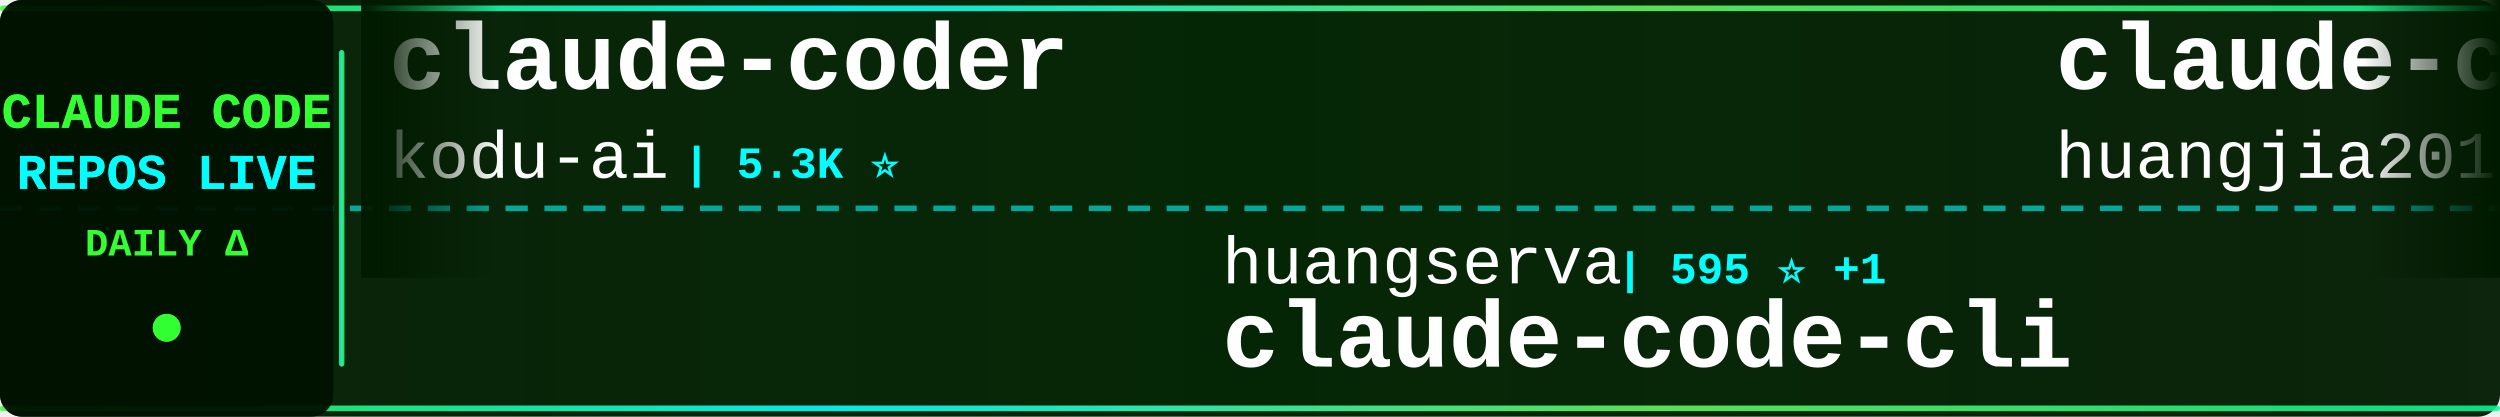
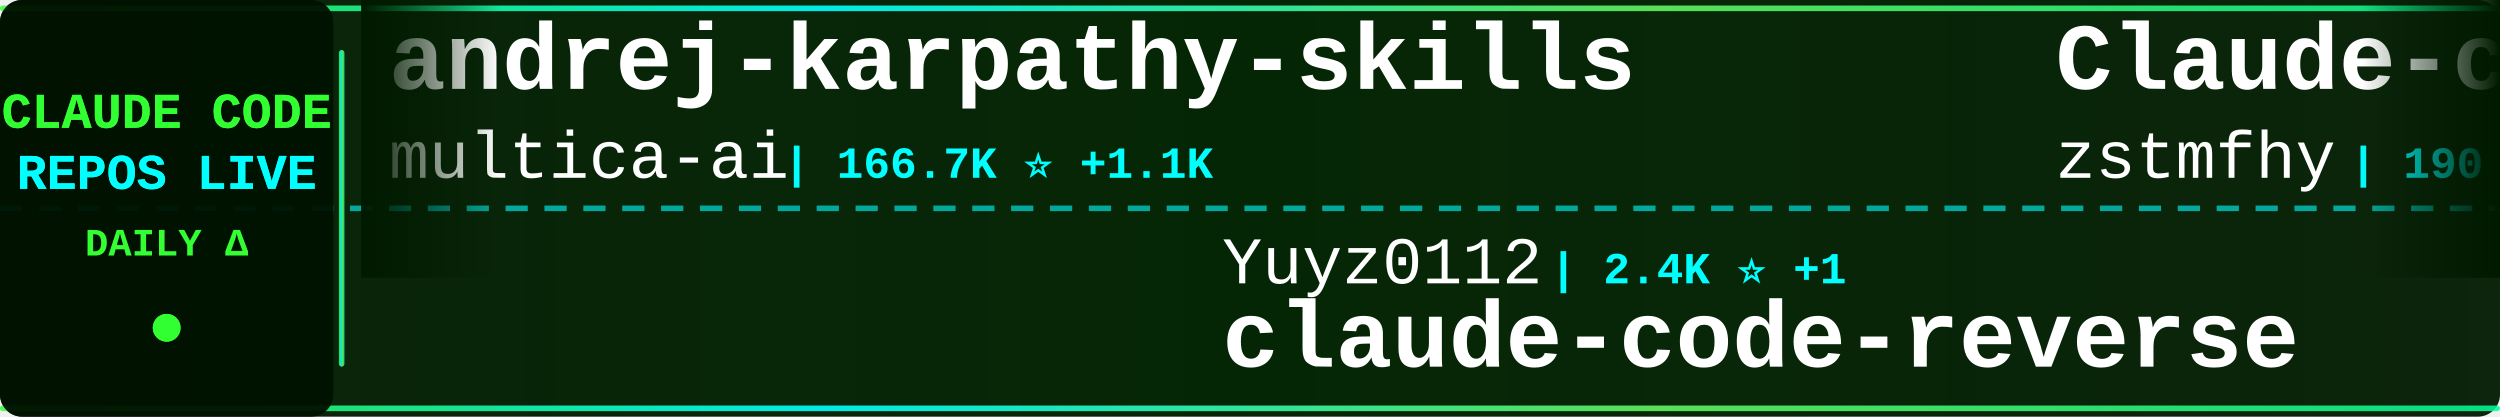
<svg xmlns="http://www.w3.org/2000/svg" width="900" height="150">
  <defs>
    <linearGradient id="tickerBg" x1="0%" y1="0%" x2="100%" y2="0%">
      <stop offset="0%" style="stop-color:#001a00;stop-opacity:0.95" />
      <stop offset="50%" style="stop-color:#002200;stop-opacity:0.98" />
      <stop offset="100%" style="stop-color:#001a00;stop-opacity:0.95" />
    </linearGradient>
    <linearGradient id="borderGrad" x1="0%" y1="0%" x2="100%" y2="0%">
      <stop offset="0%" style="stop-color:#33ff33;stop-opacity:0.85">
        <animate attributeName="stop-opacity" values="0.85;1;0.85" dur="2s" repeatCount="indefinite" />
      </stop>
      <stop offset="33%" style="stop-color:#00ffff;stop-opacity:0.9">
        <animate attributeName="stop-opacity" values="0.9;1;0.9" dur="2.2s" repeatCount="indefinite" />
      </stop>
      <stop offset="66%" style="stop-color:#66ff66;stop-opacity:0.85">
        <animate attributeName="stop-opacity" values="0.85;1;0.85" dur="1.8s" repeatCount="indefinite" />
      </stop>
      <stop offset="100%" style="stop-color:#00ff99;stop-opacity:0.85">
        <animate attributeName="stop-opacity" values="0.85;1;0.85" dur="2s" repeatCount="indefinite" />
      </stop>
    </linearGradient>
    <filter id="textGlow">
      <feGaussianBlur stdDeviation="0.1" result="coloredBlur" />
      <feMerge>
        <feMergeNode in="coloredBlur" />
        <feMergeNode in="SourceGraphic" />
      </feMerge>
    </filter>
    <filter id="metricGlow">
      <feGaussianBlur stdDeviation="0.2" result="coloredBlur" />
      <feMerge>
        <feMergeNode in="coloredBlur" />
        <feMergeNode in="SourceGraphic" />
      </feMerge>
    </filter>
    <linearGradient id="leftFade" x1="0%" y1="0%" x2="100%" y2="0%">
      <stop offset="0%" style="stop-color:#001a00;stop-opacity:1" />
      <stop offset="100%" style="stop-color:#001a00;stop-opacity:0" />
    </linearGradient>
    <linearGradient id="rightFade" x1="0%" y1="0%" x2="100%" y2="0%">
      <stop offset="0%" style="stop-color:#001a00;stop-opacity:0" />
      <stop offset="100%" style="stop-color:#001a00;stop-opacity:1" />
    </linearGradient>
  </defs>
  <rect width="900" height="150" fill="url(#tickerBg)" rx="8" />
  <rect x="0" y="2" width="900" height="2" fill="url(#borderGrad)" rx="1" />
  <rect x="0" y="146" width="900" height="2" fill="url(#borderGrad)" rx="1" />
  <line x1="0" y1="75" x2="900" y2="75" stroke="#00ffff" stroke-width="2" stroke-dasharray="8 6" opacity="0.6" />
  <rect x="0" y="0" width="120" height="150" fill="#001100" opacity="0.95" rx="8" />
  <text x="60" y="46" font-family="'Courier New', monospace" font-size="18" font-weight="bold" fill="#33ff33" text-anchor="middle" filter="url(#textGlow)">
    CLAUDE CODE
  </text>
  <text x="60" y="68" font-family="'Courier New', monospace" font-size="18" font-weight="bold" fill="#00ffff" text-anchor="middle" filter="url(#textGlow)">
    REPOS LIVE
  </text>
  <text x="60" y="92" font-family="'Courier New', monospace" font-size="14" font-weight="bold" fill="#33ff33" text-anchor="middle">
    DAILY Δ
  </text>
  <circle cx="60" cy="118" r="5" fill="#33ff33" filter="url(#metricGlow)">
    <animate attributeName="r" values="4;6;4" dur="1.5s" repeatCount="indefinite" />
    <animate attributeName="opacity" values="0.6;1;0.6" dur="1.5s" repeatCount="indefinite" />
  </circle>
  <rect x="122" y="18" width="2" height="114" fill="url(#borderGrad)" rx="1" />
  <clipPath id="tickerClip">
    <rect x="130" y="0" width="770" height="150" />
  </clipPath>
  <g clip-path="url(#tickerClip)">
    <g id="tickerItems">
      <animateTransform attributeName="transform" attributeType="XML" type="translate" from="0 0" to="-3000 0" dur="54s" repeatCount="indefinite" />
      <g transform="translate(0, 0)">
-         <text x="140" y="32" font-family="'Courier New', monospace" font-size="34" font-weight="bold" fill="#ffffff">claude-coder</text>
-         <text x="140" y="64" font-family="'Courier New', monospace" font-size="24" font-weight="normal" fill="#ffffff" opacity="1.0">kodu-ai</text>
-         <text x="246" y="64" font-family="'Courier New', monospace" font-size="16" font-weight="bold" fill="#00ffff"> | 5.3K ⭐</text>
+         <text x="140" y="32" font-family="'Courier New', monospace" font-size="34" font-weight="bold" fill="#ffffff">andrej-karpathy-skills</text>
+         <text x="140" y="64" font-family="'Courier New', monospace" font-size="24" font-weight="normal" fill="#ffffff" opacity="1.0">multica-ai</text>
+         <text x="282" y="64" font-family="'Courier New', monospace" font-size="16" font-weight="bold" fill="#00ffff"> | 166.7K ⭐ +1.1K</text>
      </g>
      <g transform="translate(300, 0)">
-         <text x="140" y="102" font-family="'Courier New', monospace" font-size="24" font-weight="normal" fill="#ffffff" opacity="1.0">huangserva</text>
-         <text x="282" y="102" font-family="'Courier New', monospace" font-size="16" font-weight="bold" fill="#00ffff"> | 595 ⭐ +1</text>
-         <text x="140" y="132" font-family="'Courier New', monospace" font-size="34" font-weight="bold" fill="#ffffff">claude-code-cli</text>
+         <text x="140" y="102" font-family="'Courier New', monospace" font-size="24" font-weight="normal" fill="#ffffff" opacity="1.0">Yuyz0112</text>
+         <text x="258" y="102" font-family="'Courier New', monospace" font-size="16" font-weight="bold" fill="#00ffff"> | 2.4K ⭐ +1</text>
+         <text x="140" y="132" font-family="'Courier New', monospace" font-size="34" font-weight="bold" fill="#ffffff">claude-code-reverse</text>
      </g>
      <g transform="translate(600, 0)">
-         <text x="140" y="32" font-family="'Courier New', monospace" font-size="34" font-weight="bold" fill="#ffffff">claude-code-engineering</text>
-         <text x="140" y="64" font-family="'Courier New', monospace" font-size="24" font-weight="normal" fill="#ffffff" opacity="1.0">huangjia2019</text>
-         <text x="306" y="64" font-family="'Courier New', monospace" font-size="16" font-weight="bold" fill="#00ffff"> | 767 ⭐ +8</text>
+         <text x="140" y="32" font-family="'Courier New', monospace" font-size="34" font-weight="bold" fill="#ffffff">Claude-code</text>
+         <text x="140" y="64" font-family="'Courier New', monospace" font-size="24" font-weight="normal" fill="#ffffff" opacity="1.0">zstmfhy</text>
+         <text x="246" y="64" font-family="'Courier New', monospace" font-size="16" font-weight="bold" fill="#00ffff"> | 190 ⭐</text>
      </g>
      <g transform="translate(900, 0)">
-         <text x="140" y="102" font-family="'Courier New', monospace" font-size="24" font-weight="normal" fill="#ffffff" opacity="1.0">alejandrobalderas</text>
-         <text x="366" y="102" font-family="'Courier New', monospace" font-size="16" font-weight="bold" fill="#00ffff"> | 2.2K ⭐ +9</text>
-         <text x="140" y="132" font-family="'Courier New', monospace" font-size="34" font-weight="bold" fill="#ffffff">claude-code-from-source</text>
+         <text x="140" y="102" font-family="'Courier New', monospace" font-size="24" font-weight="normal" fill="#ffffff" opacity="1.0">darcyegb</text>
+         <text x="258" y="102" font-family="'Courier New', monospace" font-size="16" font-weight="bold" fill="#00ffff"> | 711 ⭐</text>
+         <text x="140" y="132" font-family="'Courier New', monospace" font-size="34" font-weight="bold" fill="#ffffff">ClaudeCodeAgents</text>
      </g>
      <g transform="translate(1200, 0)">
-         <text x="140" y="32" font-family="'Courier New', monospace" font-size="34" font-weight="bold" fill="#ffffff">antigravity-awesome-skil...</text>
-         <text x="140" y="64" font-family="'Courier New', monospace" font-size="24" font-weight="normal" fill="#ffffff" opacity="1.0">sickn33</text>
-         <text x="246" y="64" font-family="'Courier New', monospace" font-size="16" font-weight="bold" fill="#00ffff"> | 39.6K ⭐ +126</text>
+         <text x="140" y="32" font-family="'Courier New', monospace" font-size="34" font-weight="bold" fill="#ffffff">claude-code-source-code</text>
+         <text x="140" y="64" font-family="'Courier New', monospace" font-size="24" font-weight="normal" fill="#ffffff" opacity="1.0">777genius</text>
+         <text x="270" y="64" font-family="'Courier New', monospace" font-size="16" font-weight="bold" fill="#00ffff"> | 913 ⭐</text>
      </g>
      <g transform="translate(1500, 0)">
-         <text x="140" y="102" font-family="'Courier New', monospace" font-size="24" font-weight="normal" fill="#ffffff" opacity="1.0">SeemSeam</text>
-         <text x="258" y="102" font-family="'Courier New', monospace" font-size="16" font-weight="bold" fill="#00ffff"> | 2.9K ⭐ +6</text>
-         <text x="140" y="132" font-family="'Courier New', monospace" font-size="34" font-weight="bold" fill="#ffffff">claude_codex_bridge</text>
+         <text x="140" y="102" font-family="'Courier New', monospace" font-size="24" font-weight="normal" fill="#ffffff" opacity="1.0">AprilNEA</text>
+         <text x="258" y="102" font-family="'Courier New', monospace" font-size="16" font-weight="bold" fill="#00ffff"> | 383 ⭐</text>
+         <text x="140" y="132" font-family="'Courier New', monospace" font-size="34" font-weight="bold" fill="#ffffff">claude-code-source</text>
      </g>
      <g transform="translate(1800, 0)">
-         <text x="140" y="32" font-family="'Courier New', monospace" font-size="34" font-weight="bold" fill="#ffffff">oh-my-claudecode</text>
-         <text x="140" y="64" font-family="'Courier New', monospace" font-size="24" font-weight="normal" fill="#ffffff" opacity="1.0">Yeachan-Heo</text>
-         <text x="294" y="64" font-family="'Courier New', monospace" font-size="16" font-weight="bold" fill="#00ffff"> | 35.7K ⭐ +111</text>
+         <text x="140" y="32" font-family="'Courier New', monospace" font-size="34" font-weight="bold" fill="#ffffff">claude-code-source</text>
+         <text x="140" y="64" font-family="'Courier New', monospace" font-size="24" font-weight="normal" fill="#ffffff" opacity="1.0">JrCx7scC</text>
+         <text x="258" y="64" font-family="'Courier New', monospace" font-size="16" font-weight="bold" fill="#00ffff"> | 369 ⭐</text>
      </g>
      <g transform="translate(2100, 0)">
-         <text x="140" y="102" font-family="'Courier New', monospace" font-size="24" font-weight="normal" fill="#ffffff" opacity="1.0">chauncygu</text>
-         <text x="270" y="102" font-family="'Courier New', monospace" font-size="16" font-weight="bold" fill="#00ffff"> | 2.6K ⭐ +8</text>
-         <text x="140" y="132" font-family="'Courier New', monospace" font-size="34" font-weight="bold" fill="#ffffff">collection-claude-code-s...</text>
+         <text x="140" y="102" font-family="'Courier New', monospace" font-size="24" font-weight="normal" fill="#ffffff" opacity="1.0">centminmod</text>
+         <text x="282" y="102" font-family="'Courier New', monospace" font-size="16" font-weight="bold" fill="#00ffff"> | 2.4K ⭐ +2</text>
+         <text x="140" y="132" font-family="'Courier New', monospace" font-size="34" font-weight="bold" fill="#ffffff">my-claude-code-setup</text>
      </g>
      <g transform="translate(2400, 0)">
-         <text x="140" y="32" font-family="'Courier New', monospace" font-size="34" font-weight="bold" fill="#ffffff">claude-code-guide</text>
-         <text x="140" y="64" font-family="'Courier New', monospace" font-size="24" font-weight="normal" fill="#ffffff" opacity="1.0">Cranot</text>
-         <text x="234" y="64" font-family="'Courier New', monospace" font-size="16" font-weight="bold" fill="#00ffff"> | 2.8K ⭐ +1</text>
+         <text x="140" y="32" font-family="'Courier New', monospace" font-size="34" font-weight="bold" fill="#ffffff">claude-code-settings</text>
+         <text x="140" y="64" font-family="'Courier New', monospace" font-size="24" font-weight="normal" fill="#ffffff" opacity="1.0">feiskyer</text>
+         <text x="258" y="64" font-family="'Courier New', monospace" font-size="16" font-weight="bold" fill="#00ffff"> | 1.5K ⭐ +1</text>
      </g>
      <g transform="translate(2700, 0)">
-         <text x="140" y="102" font-family="'Courier New', monospace" font-size="24" font-weight="normal" fill="#ffffff" opacity="1.0">feiskyer</text>
-         <text x="258" y="102" font-family="'Courier New', monospace" font-size="16" font-weight="bold" fill="#00ffff"> | 1.5K ⭐ +1</text>
-         <text x="140" y="132" font-family="'Courier New', monospace" font-size="34" font-weight="bold" fill="#ffffff">claude-code-settings</text>
+         <text x="140" y="102" font-family="'Courier New', monospace" font-size="24" font-weight="normal" fill="#ffffff" opacity="1.0">Hyper66666</text>
+         <text x="282" y="102" font-family="'Courier New', monospace" font-size="16" font-weight="bold" fill="#00ffff"> | 215 ⭐</text>
+         <text x="140" y="132" font-family="'Courier New', monospace" font-size="34" font-weight="bold" fill="#ffffff">claude-code-sourcemap</text>
      </g>
      <g transform="translate(3000, 0)">
-         <text x="140" y="32" font-family="'Courier New', monospace" font-size="34" font-weight="bold" fill="#ffffff">claude-coder</text>
-         <text x="140" y="64" font-family="'Courier New', monospace" font-size="24" font-weight="normal" fill="#ffffff" opacity="1.0">kodu-ai</text>
-         <text x="246" y="64" font-family="'Courier New', monospace" font-size="16" font-weight="bold" fill="#00ffff"> | 5.3K ⭐</text>
+         <text x="140" y="32" font-family="'Courier New', monospace" font-size="34" font-weight="bold" fill="#ffffff">andrej-karpathy-skills</text>
+         <text x="140" y="64" font-family="'Courier New', monospace" font-size="24" font-weight="normal" fill="#ffffff" opacity="1.0">multica-ai</text>
+         <text x="282" y="64" font-family="'Courier New', monospace" font-size="16" font-weight="bold" fill="#00ffff"> | 166.7K ⭐ +1.1K</text>
      </g>
      <g transform="translate(3300, 0)">
-         <text x="140" y="102" font-family="'Courier New', monospace" font-size="24" font-weight="normal" fill="#ffffff" opacity="1.0">huangserva</text>
-         <text x="282" y="102" font-family="'Courier New', monospace" font-size="16" font-weight="bold" fill="#00ffff"> | 595 ⭐ +1</text>
-         <text x="140" y="132" font-family="'Courier New', monospace" font-size="34" font-weight="bold" fill="#ffffff">claude-code-cli</text>
+         <text x="140" y="102" font-family="'Courier New', monospace" font-size="24" font-weight="normal" fill="#ffffff" opacity="1.0">Yuyz0112</text>
+         <text x="258" y="102" font-family="'Courier New', monospace" font-size="16" font-weight="bold" fill="#00ffff"> | 2.4K ⭐ +1</text>
+         <text x="140" y="132" font-family="'Courier New', monospace" font-size="34" font-weight="bold" fill="#ffffff">claude-code-reverse</text>
      </g>
      <g transform="translate(3600, 0)">
-         <text x="140" y="32" font-family="'Courier New', monospace" font-size="34" font-weight="bold" fill="#ffffff">claude-code-engineering</text>
-         <text x="140" y="64" font-family="'Courier New', monospace" font-size="24" font-weight="normal" fill="#ffffff" opacity="1.0">huangjia2019</text>
-         <text x="306" y="64" font-family="'Courier New', monospace" font-size="16" font-weight="bold" fill="#00ffff"> | 767 ⭐ +8</text>
+         <text x="140" y="32" font-family="'Courier New', monospace" font-size="34" font-weight="bold" fill="#ffffff">Claude-code</text>
+         <text x="140" y="64" font-family="'Courier New', monospace" font-size="24" font-weight="normal" fill="#ffffff" opacity="1.0">zstmfhy</text>
+         <text x="246" y="64" font-family="'Courier New', monospace" font-size="16" font-weight="bold" fill="#00ffff"> | 190 ⭐</text>
      </g>
      <g transform="translate(3900, 0)">
-         <text x="140" y="102" font-family="'Courier New', monospace" font-size="24" font-weight="normal" fill="#ffffff" opacity="1.0">alejandrobalderas</text>
-         <text x="366" y="102" font-family="'Courier New', monospace" font-size="16" font-weight="bold" fill="#00ffff"> | 2.2K ⭐ +9</text>
-         <text x="140" y="132" font-family="'Courier New', monospace" font-size="34" font-weight="bold" fill="#ffffff">claude-code-from-source</text>
+         <text x="140" y="102" font-family="'Courier New', monospace" font-size="24" font-weight="normal" fill="#ffffff" opacity="1.0">darcyegb</text>
+         <text x="258" y="102" font-family="'Courier New', monospace" font-size="16" font-weight="bold" fill="#00ffff"> | 711 ⭐</text>
+         <text x="140" y="132" font-family="'Courier New', monospace" font-size="34" font-weight="bold" fill="#ffffff">ClaudeCodeAgents</text>
      </g>
    </g>
  </g>
  <rect x="130" y="0" width="50" height="100" fill="url(#leftFade)" />
  <rect x="850" y="0" width="50" height="100" fill="url(#rightFade)" />
</svg>
